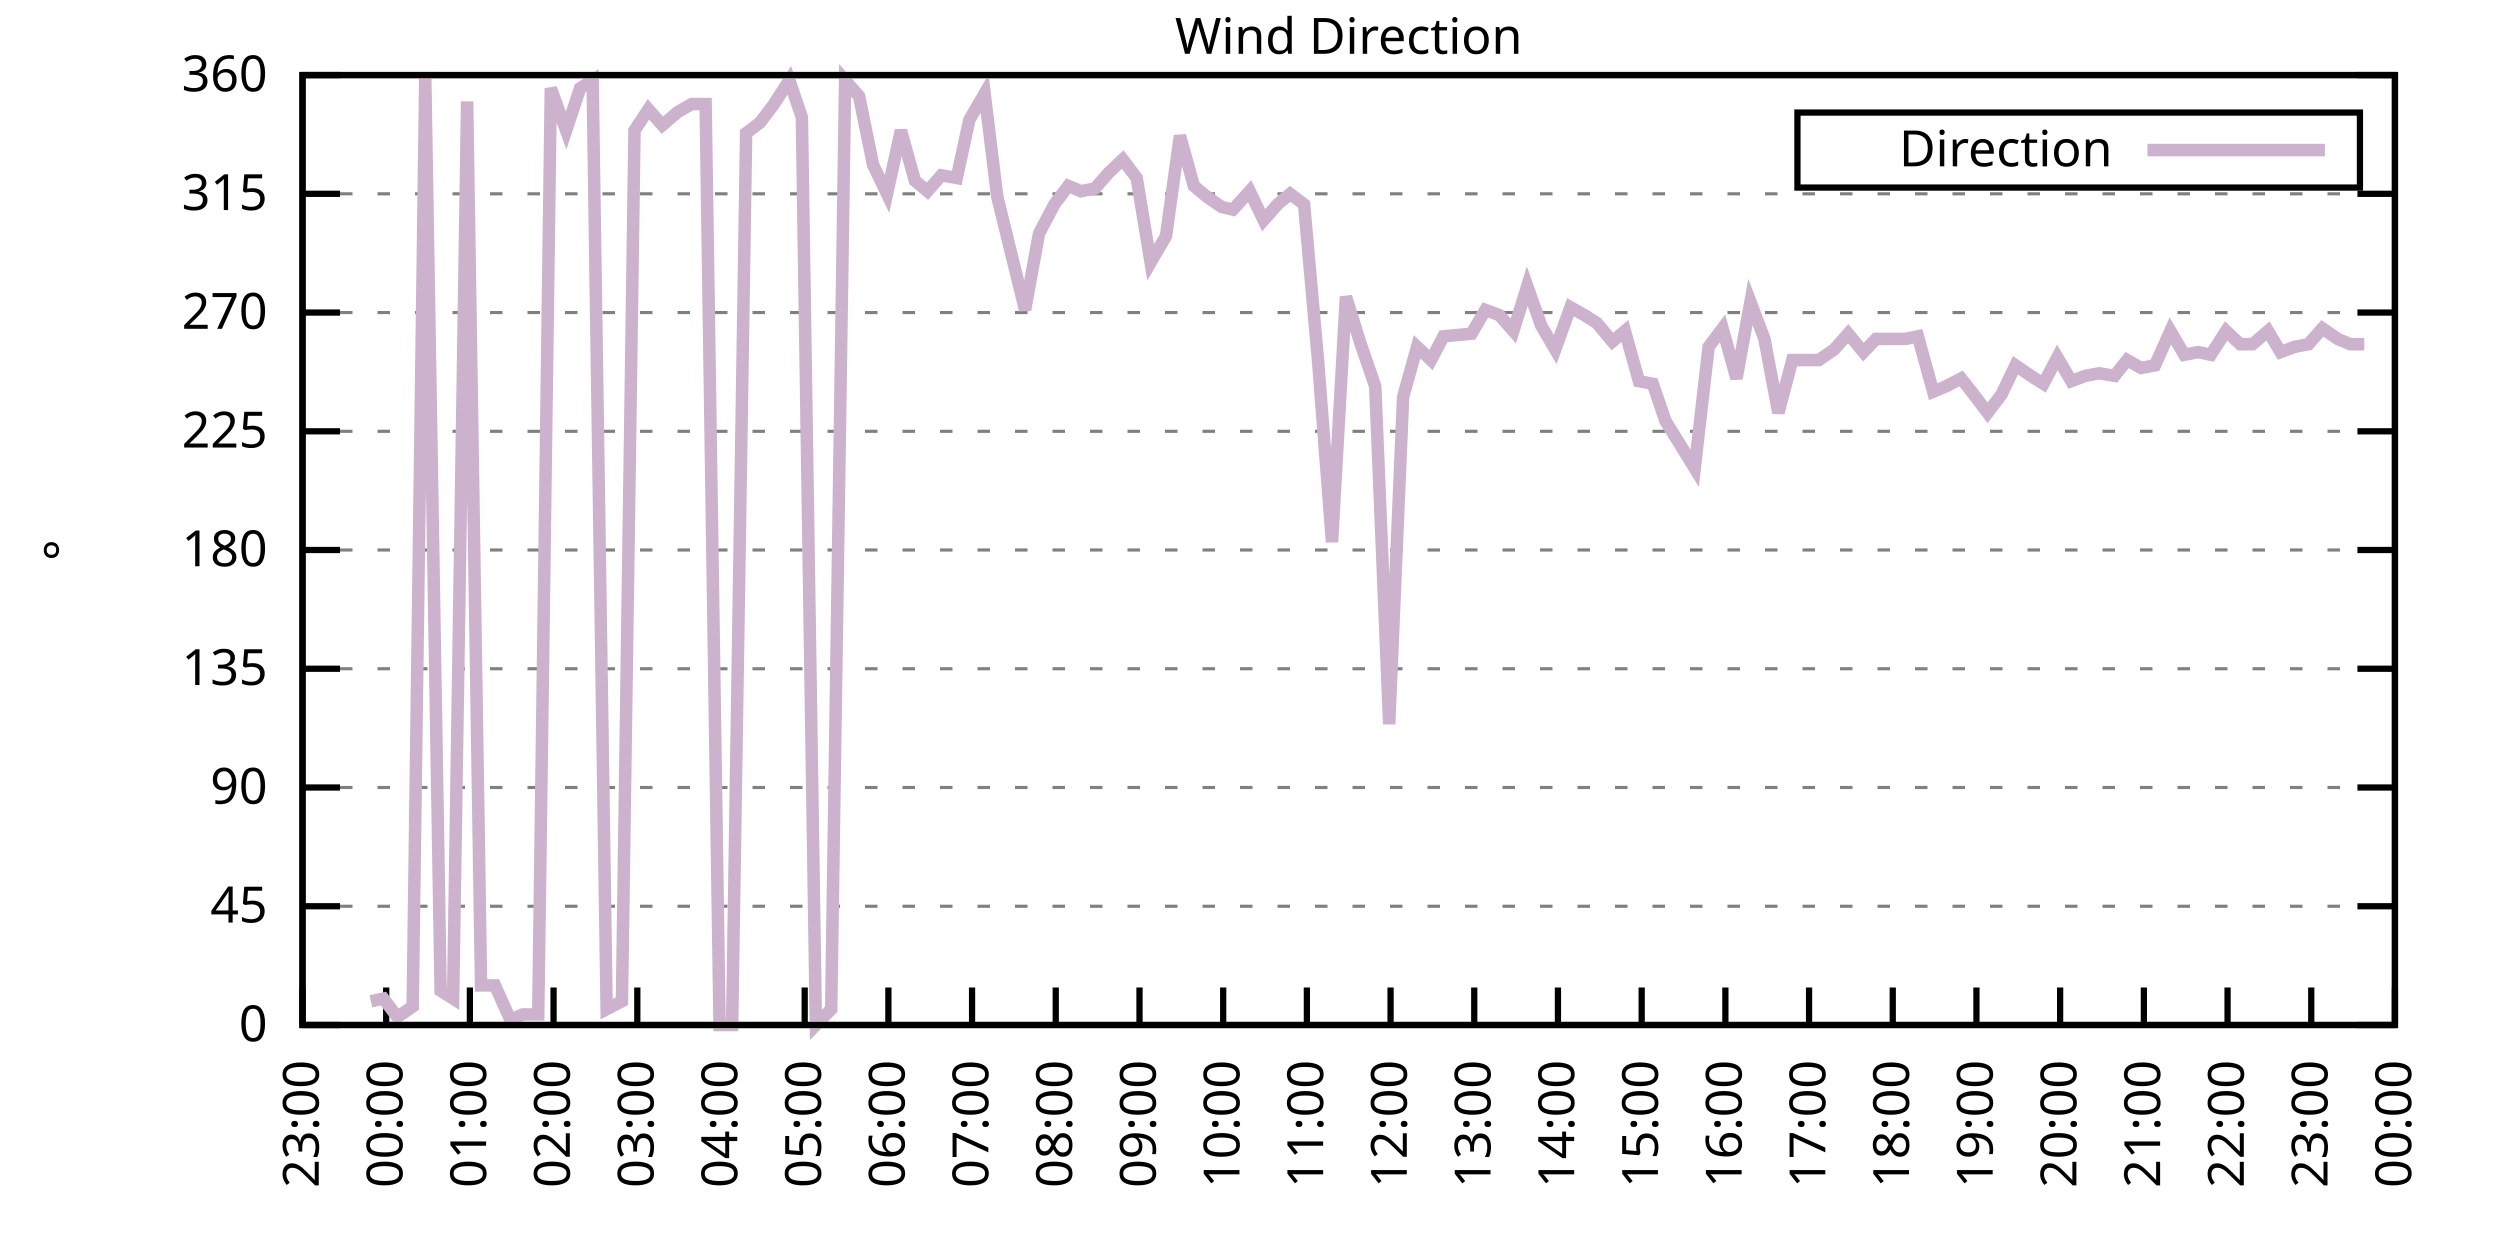
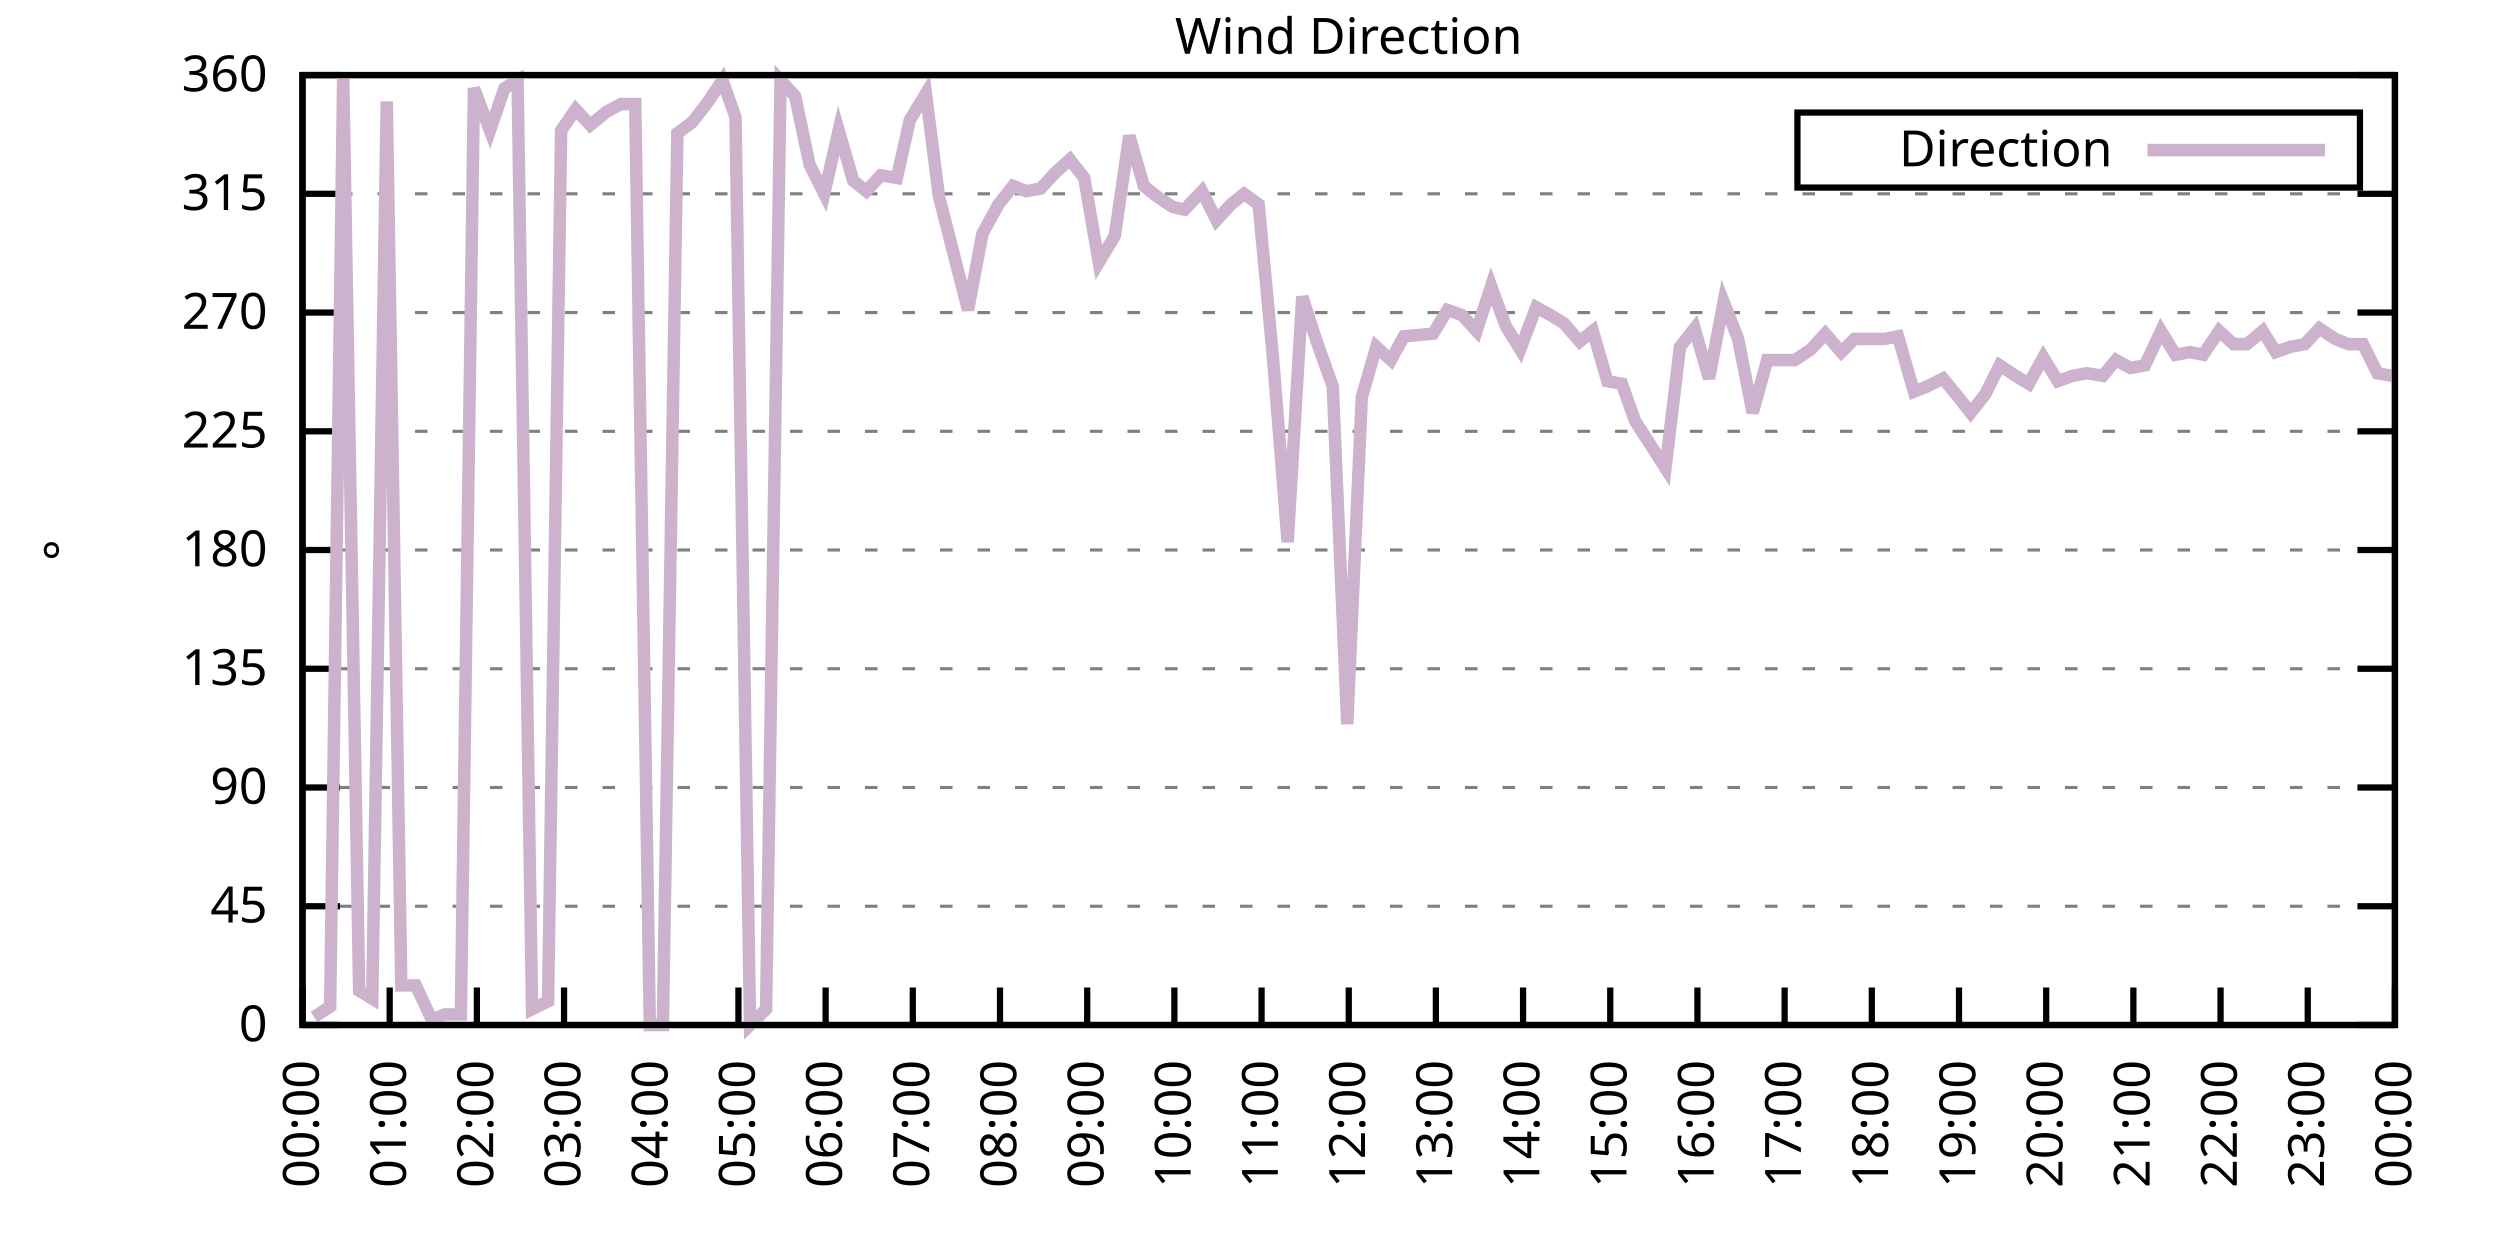
<svg xmlns="http://www.w3.org/2000/svg" xmlns:xlink="http://www.w3.org/1999/xlink" width="400" height="200" viewBox="0 0 400 200">
  <g id="gnuplot_canvas">
    <rect x="0" y="0" width="400" height="200" fill="none" />
    <defs>
      <circle id="gpDot" r="0.5" stroke-width="0.5" stroke="currentColor" />
      <path id="gpPt0" stroke-width="0.333" stroke="currentColor" d="M-1,0 h2 M0,-1 v2" />
      <path id="gpPt1" stroke-width="0.333" stroke="currentColor" d="M-1,-1 L1,1 M1,-1 L-1,1" />
      <path id="gpPt2" stroke-width="0.333" stroke="currentColor" d="M-1,0 L1,0 M0,-1 L0,1 M-1,-1 L1,1 M-1,1 L1,-1" />
      <rect id="gpPt3" stroke-width="0.333" stroke="currentColor" x="-1" y="-1" width="2" height="2" />
      <rect id="gpPt4" stroke-width="0.333" stroke="currentColor" fill="currentColor" x="-1" y="-1" width="2" height="2" />
      <circle id="gpPt5" stroke-width="0.333" stroke="currentColor" cx="0" cy="0" r="1" />
      <use xlink:href="#gpPt5" id="gpPt6" fill="currentColor" stroke="none" />
      <path id="gpPt7" stroke-width="0.333" stroke="currentColor" d="M0,-1.33 L-1.33,0.67 L1.33,0.67 z" />
      <use xlink:href="#gpPt7" id="gpPt8" fill="currentColor" stroke="none" />
      <use xlink:href="#gpPt7" id="gpPt9" stroke="currentColor" transform="rotate(180)" />
      <use xlink:href="#gpPt9" id="gpPt10" fill="currentColor" stroke="none" />
      <use xlink:href="#gpPt3" id="gpPt11" stroke="currentColor" transform="rotate(45)" />
      <use xlink:href="#gpPt11" id="gpPt12" fill="currentColor" stroke="none" />
      <path id="gpPt13" stroke-width="0.333" stroke="currentColor" d="M0,1.330 L1.265,0.411 L0.782,-1.067 L-0.782,-1.076 L-1.265,0.411 z" />
      <use xlink:href="#gpPt13" id="gpPt14" fill="currentColor" stroke="none" />
      <filter id="textbox" filterUnits="objectBoundingBox" x="0" y="0" height="1" width="1">
        <feFlood flood-color="white" flood-opacity="1" result="bgnd" />
        <feComposite in="SourceGraphic" in2="bgnd" operator="atop" />
      </filter>
      <filter id="greybox" filterUnits="objectBoundingBox" x="0" y="0" height="1" width="1">
        <feFlood flood-color="lightgrey" flood-opacity="1" result="grey" />
        <feComposite in="SourceGraphic" in2="grey" operator="atop" />
      </filter>
    </defs>
    <g fill="none" color="white" stroke="currentColor" stroke-width="1.00" stroke-linecap="butt" stroke-linejoin="miter">
</g>
    <g fill="none" color="black" stroke="currentColor" stroke-width="1.00" stroke-linecap="butt" stroke-linejoin="miter">
      <g stroke="none" shape-rendering="crispEdges">
        <polygon fill="rgb(255, 255, 255)" points="48.40,164.00 383.18,164.00 383.18,12.02 48.40,12.02 " />
      </g>
    </g>
    <g fill="none" color="black" stroke="currentColor" stroke-width="1.00" stroke-linecap="butt" stroke-linejoin="miter">
</g>
    <g fill="none" color="black" stroke="black" stroke-width="0.50" stroke-linecap="butt" stroke-linejoin="miter">
</g>
    <g fill="none" color="gray" stroke="currentColor" stroke-width="0.50" stroke-linecap="butt" stroke-linejoin="miter">
      <path stroke="gray" stroke-dasharray="2,4" class="gridline" d="M48.40,164.00 L383.19,164.00  " />
    </g>
    <g fill="none" color="gray" stroke="gray" stroke-width="1.00" stroke-linecap="butt" stroke-linejoin="miter">
</g>
    <g fill="none" color="black" stroke="currentColor" stroke-width="1.00" stroke-linecap="butt" stroke-linejoin="miter">
      <path stroke="black" d="M48.40,164.00 L54.40,164.00 M383.19,164.00 L377.19,164.00  " />
      <g transform="translate(42.80,166.60)" stroke="none" fill="black" font-family="Sans" font-size="8.00" text-anchor="end">
        <text>
          <tspan font-family="Sans"> 0</tspan>
        </text>
      </g>
    </g>
    <g fill="none" color="black" stroke="currentColor" stroke-width="1.00" stroke-linecap="butt" stroke-linejoin="miter">
</g>
    <g fill="none" color="black" stroke="black" stroke-width="0.50" stroke-linecap="butt" stroke-linejoin="miter">
</g>
    <g fill="none" color="gray" stroke="currentColor" stroke-width="0.50" stroke-linecap="butt" stroke-linejoin="miter">
      <path stroke="gray" stroke-dasharray="2,4" class="gridline" d="M48.40,145.00 L383.19,145.00  " />
    </g>
    <g fill="none" color="gray" stroke="gray" stroke-width="1.00" stroke-linecap="butt" stroke-linejoin="miter">
</g>
    <g fill="none" color="black" stroke="currentColor" stroke-width="1.00" stroke-linecap="butt" stroke-linejoin="miter">
      <path stroke="black" d="M48.40,145.00 L54.40,145.00 M383.19,145.00 L377.19,145.00  " />
      <g transform="translate(42.80,147.60)" stroke="none" fill="black" font-family="Sans" font-size="8.00" text-anchor="end">
        <text>
          <tspan font-family="Sans"> 45</tspan>
        </text>
      </g>
    </g>
    <g fill="none" color="black" stroke="currentColor" stroke-width="1.00" stroke-linecap="butt" stroke-linejoin="miter">
</g>
    <g fill="none" color="black" stroke="black" stroke-width="0.50" stroke-linecap="butt" stroke-linejoin="miter">
</g>
    <g fill="none" color="gray" stroke="currentColor" stroke-width="0.50" stroke-linecap="butt" stroke-linejoin="miter">
      <path stroke="gray" stroke-dasharray="2,4" class="gridline" d="M48.40,126.00 L383.19,126.00  " />
    </g>
    <g fill="none" color="gray" stroke="gray" stroke-width="1.00" stroke-linecap="butt" stroke-linejoin="miter">
</g>
    <g fill="none" color="black" stroke="currentColor" stroke-width="1.00" stroke-linecap="butt" stroke-linejoin="miter">
      <path stroke="black" d="M48.40,126.00 L54.40,126.00 M383.19,126.00 L377.19,126.00  " />
      <g transform="translate(42.80,128.60)" stroke="none" fill="black" font-family="Sans" font-size="8.00" text-anchor="end">
        <text>
          <tspan font-family="Sans"> 90</tspan>
        </text>
      </g>
    </g>
    <g fill="none" color="black" stroke="currentColor" stroke-width="1.00" stroke-linecap="butt" stroke-linejoin="miter">
</g>
    <g fill="none" color="black" stroke="black" stroke-width="0.50" stroke-linecap="butt" stroke-linejoin="miter">
</g>
    <g fill="none" color="gray" stroke="currentColor" stroke-width="0.50" stroke-linecap="butt" stroke-linejoin="miter">
      <path stroke="gray" stroke-dasharray="2,4" class="gridline" d="M48.40,107.00 L383.19,107.00  " />
    </g>
    <g fill="none" color="gray" stroke="gray" stroke-width="1.00" stroke-linecap="butt" stroke-linejoin="miter">
</g>
    <g fill="none" color="black" stroke="currentColor" stroke-width="1.00" stroke-linecap="butt" stroke-linejoin="miter">
      <path stroke="black" d="M48.40,107.00 L54.40,107.00 M383.19,107.00 L377.19,107.00  " />
      <g transform="translate(42.80,109.60)" stroke="none" fill="black" font-family="Sans" font-size="8.00" text-anchor="end">
        <text>
          <tspan font-family="Sans"> 135</tspan>
        </text>
      </g>
    </g>
    <g fill="none" color="black" stroke="currentColor" stroke-width="1.00" stroke-linecap="butt" stroke-linejoin="miter">
</g>
    <g fill="none" color="black" stroke="black" stroke-width="0.50" stroke-linecap="butt" stroke-linejoin="miter">
</g>
    <g fill="none" color="gray" stroke="currentColor" stroke-width="0.50" stroke-linecap="butt" stroke-linejoin="miter">
      <path stroke="gray" stroke-dasharray="2,4" class="gridline" d="M48.40,88.00 L383.19,88.00  " />
    </g>
    <g fill="none" color="gray" stroke="gray" stroke-width="1.00" stroke-linecap="butt" stroke-linejoin="miter">
</g>
    <g fill="none" color="black" stroke="currentColor" stroke-width="1.00" stroke-linecap="butt" stroke-linejoin="miter">
      <path stroke="black" d="M48.40,88.00 L54.40,88.00 M383.19,88.00 L377.19,88.00  " />
      <g transform="translate(42.80,90.60)" stroke="none" fill="black" font-family="Sans" font-size="8.00" text-anchor="end">
        <text>
          <tspan font-family="Sans"> 180</tspan>
        </text>
      </g>
    </g>
    <g fill="none" color="black" stroke="currentColor" stroke-width="1.00" stroke-linecap="butt" stroke-linejoin="miter">
</g>
    <g fill="none" color="black" stroke="black" stroke-width="0.50" stroke-linecap="butt" stroke-linejoin="miter">
</g>
    <g fill="none" color="gray" stroke="currentColor" stroke-width="0.50" stroke-linecap="butt" stroke-linejoin="miter">
      <path stroke="gray" stroke-dasharray="2,4" class="gridline" d="M48.40,69.01 L383.19,69.01  " />
    </g>
    <g fill="none" color="gray" stroke="gray" stroke-width="1.00" stroke-linecap="butt" stroke-linejoin="miter">
</g>
    <g fill="none" color="black" stroke="currentColor" stroke-width="1.00" stroke-linecap="butt" stroke-linejoin="miter">
      <path stroke="black" d="M48.40,69.01 L54.40,69.01 M383.19,69.01 L377.19,69.01  " />
      <g transform="translate(42.80,71.61)" stroke="none" fill="black" font-family="Sans" font-size="8.00" text-anchor="end">
        <text>
          <tspan font-family="Sans"> 225</tspan>
        </text>
      </g>
    </g>
    <g fill="none" color="black" stroke="currentColor" stroke-width="1.00" stroke-linecap="butt" stroke-linejoin="miter">
</g>
    <g fill="none" color="black" stroke="black" stroke-width="0.50" stroke-linecap="butt" stroke-linejoin="miter">
</g>
    <g fill="none" color="gray" stroke="currentColor" stroke-width="0.50" stroke-linecap="butt" stroke-linejoin="miter">
      <path stroke="gray" stroke-dasharray="2,4" class="gridline" d="M48.40,50.01 L383.19,50.01  " />
    </g>
    <g fill="none" color="gray" stroke="gray" stroke-width="1.00" stroke-linecap="butt" stroke-linejoin="miter">
</g>
    <g fill="none" color="black" stroke="currentColor" stroke-width="1.00" stroke-linecap="butt" stroke-linejoin="miter">
      <path stroke="black" d="M48.40,50.01 L54.40,50.01 M383.19,50.01 L377.19,50.01  " />
      <g transform="translate(42.80,52.61)" stroke="none" fill="black" font-family="Sans" font-size="8.00" text-anchor="end">
        <text>
          <tspan font-family="Sans"> 270</tspan>
        </text>
      </g>
    </g>
    <g fill="none" color="black" stroke="currentColor" stroke-width="1.00" stroke-linecap="butt" stroke-linejoin="miter">
</g>
    <g fill="none" color="black" stroke="black" stroke-width="0.50" stroke-linecap="butt" stroke-linejoin="miter">
</g>
    <g fill="none" color="gray" stroke="currentColor" stroke-width="0.50" stroke-linecap="butt" stroke-linejoin="miter">
      <path stroke="gray" stroke-dasharray="2,4" class="gridline" d="M48.40,31.01 L383.19,31.01  " />
    </g>
    <g fill="none" color="gray" stroke="gray" stroke-width="1.00" stroke-linecap="butt" stroke-linejoin="miter">
</g>
    <g fill="none" color="black" stroke="currentColor" stroke-width="1.00" stroke-linecap="butt" stroke-linejoin="miter">
      <path stroke="black" d="M48.40,31.01 L54.40,31.01 M383.19,31.01 L377.19,31.01  " />
      <g transform="translate(42.80,33.61)" stroke="none" fill="black" font-family="Sans" font-size="8.00" text-anchor="end">
        <text>
          <tspan font-family="Sans"> 315</tspan>
        </text>
      </g>
    </g>
    <g fill="none" color="black" stroke="currentColor" stroke-width="1.00" stroke-linecap="butt" stroke-linejoin="miter">
</g>
    <g fill="none" color="black" stroke="black" stroke-width="0.50" stroke-linecap="butt" stroke-linejoin="miter">
</g>
    <g fill="none" color="gray" stroke="currentColor" stroke-width="0.50" stroke-linecap="butt" stroke-linejoin="miter">
      <path stroke="gray" stroke-dasharray="2,4" class="gridline" d="M48.40,12.01 L383.19,12.01  " />
    </g>
    <g fill="none" color="gray" stroke="gray" stroke-width="1.00" stroke-linecap="butt" stroke-linejoin="miter">
</g>
    <g fill="none" color="black" stroke="currentColor" stroke-width="1.00" stroke-linecap="butt" stroke-linejoin="miter">
      <path stroke="black" d="M48.40,12.01 L54.40,12.01 M383.19,12.01 L377.19,12.01  " />
      <g transform="translate(42.80,14.61)" stroke="none" fill="black" font-family="Sans" font-size="8.00" text-anchor="end">
        <text>
          <tspan font-family="Sans"> 360</tspan>
        </text>
      </g>
    </g>
    <g fill="none" color="black" stroke="currentColor" stroke-width="1.00" stroke-linecap="butt" stroke-linejoin="miter">
      <path stroke="black" d="M48.40,164.00 L48.40,158.00  " />
      <g transform="translate(51.00,169.60) rotate(270.00)" stroke="none" fill="black" font-family="Sans" font-size="8.00" text-anchor="end">
        <text>
-           <tspan font-family="Sans">23:00</tspan>
-         </text>
-       </g>
-     </g>
-     <g fill="none" color="black" stroke="currentColor" stroke-width="1.00" stroke-linecap="butt" stroke-linejoin="miter">
-       <path stroke="black" d="M61.79,164.00 L61.79,158.00  " />
-       <g transform="translate(64.39,169.60) rotate(270.00)" stroke="none" fill="black" font-family="Sans" font-size="8.00" text-anchor="end">
-         <text>
          <tspan font-family="Sans">00:00</tspan>
        </text>
      </g>
    </g>
    <g fill="none" color="black" stroke="currentColor" stroke-width="1.00" stroke-linecap="butt" stroke-linejoin="miter">
-       <path stroke="black" d="M75.18,164.00 L75.18,158.00  " />
-       <g transform="translate(77.78,169.60) rotate(270.00)" stroke="none" fill="black" font-family="Sans" font-size="8.00" text-anchor="end">
+       <path stroke="black" d="M62.35,164.00 L62.35,158.00  " />
+       <g transform="translate(64.95,169.60) rotate(270.00)" stroke="none" fill="black" font-family="Sans" font-size="8.00" text-anchor="end">
        <text>
          <tspan font-family="Sans">01:00</tspan>
        </text>
      </g>
    </g>
    <g fill="none" color="black" stroke="currentColor" stroke-width="1.00" stroke-linecap="butt" stroke-linejoin="miter">
-       <path stroke="black" d="M88.57,164.00 L88.57,158.00  " />
-       <g transform="translate(91.17,169.60) rotate(270.00)" stroke="none" fill="black" font-family="Sans" font-size="8.00" text-anchor="end">
+       <path stroke="black" d="M76.30,164.00 L76.30,158.00  " />
+       <g transform="translate(78.90,169.60) rotate(270.00)" stroke="none" fill="black" font-family="Sans" font-size="8.00" text-anchor="end">
        <text>
          <tspan font-family="Sans">02:00</tspan>
        </text>
      </g>
    </g>
    <g fill="none" color="black" stroke="currentColor" stroke-width="1.00" stroke-linecap="butt" stroke-linejoin="miter">
-       <path stroke="black" d="M101.97,164.00 L101.97,158.00  " />
-       <g transform="translate(104.57,169.60) rotate(270.00)" stroke="none" fill="black" font-family="Sans" font-size="8.00" text-anchor="end">
+       <path stroke="black" d="M90.25,164.00 L90.25,158.00  " />
+       <g transform="translate(92.85,169.60) rotate(270.00)" stroke="none" fill="black" font-family="Sans" font-size="8.00" text-anchor="end">
        <text>
          <tspan font-family="Sans">03:00</tspan>
        </text>
      </g>
    </g>
    <g fill="none" color="black" stroke="currentColor" stroke-width="1.00" stroke-linecap="butt" stroke-linejoin="miter">
-       <path stroke="black" d="M115.36,164.00 L115.36,158.00  " />
-       <g transform="translate(117.96,169.60) rotate(270.00)" stroke="none" fill="black" font-family="Sans" font-size="8.00" text-anchor="end">
+       <path stroke="black" d="M104.20,164.00 L104.20,158.00  " />
+       <g transform="translate(106.80,169.60) rotate(270.00)" stroke="none" fill="black" font-family="Sans" font-size="8.00" text-anchor="end">
        <text>
          <tspan font-family="Sans">04:00</tspan>
        </text>
      </g>
    </g>
    <g fill="none" color="black" stroke="currentColor" stroke-width="1.00" stroke-linecap="butt" stroke-linejoin="miter">
-       <path stroke="black" d="M128.75,164.00 L128.75,158.00  " />
-       <g transform="translate(131.35,169.60) rotate(270.00)" stroke="none" fill="black" font-family="Sans" font-size="8.00" text-anchor="end">
+       <path stroke="black" d="M118.15,164.00 L118.15,158.00  " />
+       <g transform="translate(120.75,169.60) rotate(270.00)" stroke="none" fill="black" font-family="Sans" font-size="8.00" text-anchor="end">
        <text>
          <tspan font-family="Sans">05:00</tspan>
        </text>
      </g>
    </g>
    <g fill="none" color="black" stroke="currentColor" stroke-width="1.00" stroke-linecap="butt" stroke-linejoin="miter">
-       <path stroke="black" d="M142.14,164.00 L142.14,158.00  " />
-       <g transform="translate(144.74,169.60) rotate(270.00)" stroke="none" fill="black" font-family="Sans" font-size="8.00" text-anchor="end">
+       <path stroke="black" d="M132.10,164.00 L132.10,158.00  " />
+       <g transform="translate(134.70,169.60) rotate(270.00)" stroke="none" fill="black" font-family="Sans" font-size="8.00" text-anchor="end">
        <text>
          <tspan font-family="Sans">06:00</tspan>
        </text>
      </g>
    </g>
    <g fill="none" color="black" stroke="currentColor" stroke-width="1.00" stroke-linecap="butt" stroke-linejoin="miter">
-       <path stroke="black" d="M155.53,164.00 L155.53,158.00  " />
-       <g transform="translate(158.13,169.60) rotate(270.00)" stroke="none" fill="black" font-family="Sans" font-size="8.00" text-anchor="end">
+       <path stroke="black" d="M146.05,164.00 L146.05,158.00  " />
+       <g transform="translate(148.65,169.60) rotate(270.00)" stroke="none" fill="black" font-family="Sans" font-size="8.00" text-anchor="end">
        <text>
          <tspan font-family="Sans">07:00</tspan>
        </text>
      </g>
    </g>
    <g fill="none" color="black" stroke="currentColor" stroke-width="1.00" stroke-linecap="butt" stroke-linejoin="miter">
-       <path stroke="black" d="M168.92,164.00 L168.92,158.00  " />
-       <g transform="translate(171.52,169.60) rotate(270.00)" stroke="none" fill="black" font-family="Sans" font-size="8.00" text-anchor="end">
+       <path stroke="black" d="M160.00,164.00 L160.00,158.00  " />
+       <g transform="translate(162.60,169.60) rotate(270.00)" stroke="none" fill="black" font-family="Sans" font-size="8.00" text-anchor="end">
        <text>
          <tspan font-family="Sans">08:00</tspan>
        </text>
      </g>
    </g>
    <g fill="none" color="black" stroke="currentColor" stroke-width="1.00" stroke-linecap="butt" stroke-linejoin="miter">
-       <path stroke="black" d="M182.32,164.00 L182.32,158.00  " />
-       <g transform="translate(184.92,169.60) rotate(270.00)" stroke="none" fill="black" font-family="Sans" font-size="8.00" text-anchor="end">
+       <path stroke="black" d="M173.95,164.00 L173.95,158.00  " />
+       <g transform="translate(176.55,169.60) rotate(270.00)" stroke="none" fill="black" font-family="Sans" font-size="8.00" text-anchor="end">
        <text>
          <tspan font-family="Sans">09:00</tspan>
        </text>
      </g>
    </g>
    <g fill="none" color="black" stroke="currentColor" stroke-width="1.00" stroke-linecap="butt" stroke-linejoin="miter">
-       <path stroke="black" d="M195.71,164.00 L195.71,158.00  " />
-       <g transform="translate(198.31,169.60) rotate(270.00)" stroke="none" fill="black" font-family="Sans" font-size="8.00" text-anchor="end">
+       <path stroke="black" d="M187.90,164.00 L187.90,158.00  " />
+       <g transform="translate(190.50,169.60) rotate(270.00)" stroke="none" fill="black" font-family="Sans" font-size="8.00" text-anchor="end">
        <text>
          <tspan font-family="Sans">10:00</tspan>
        </text>
      </g>
    </g>
    <g fill="none" color="black" stroke="currentColor" stroke-width="1.00" stroke-linecap="butt" stroke-linejoin="miter">
-       <path stroke="black" d="M209.10,164.00 L209.10,158.00  " />
-       <g transform="translate(211.70,169.60) rotate(270.00)" stroke="none" fill="black" font-family="Sans" font-size="8.00" text-anchor="end">
+       <path stroke="black" d="M201.85,164.00 L201.85,158.00  " />
+       <g transform="translate(204.45,169.60) rotate(270.00)" stroke="none" fill="black" font-family="Sans" font-size="8.00" text-anchor="end">
        <text>
          <tspan font-family="Sans">11:00</tspan>
        </text>
      </g>
    </g>
    <g fill="none" color="black" stroke="currentColor" stroke-width="1.00" stroke-linecap="butt" stroke-linejoin="miter">
-       <path stroke="black" d="M222.49,164.00 L222.49,158.00  " />
-       <g transform="translate(225.09,169.60) rotate(270.00)" stroke="none" fill="black" font-family="Sans" font-size="8.00" text-anchor="end">
+       <path stroke="black" d="M215.80,164.00 L215.80,158.00  " />
+       <g transform="translate(218.40,169.60) rotate(270.00)" stroke="none" fill="black" font-family="Sans" font-size="8.00" text-anchor="end">
        <text>
          <tspan font-family="Sans">12:00</tspan>
        </text>
      </g>
    </g>
    <g fill="none" color="black" stroke="currentColor" stroke-width="1.00" stroke-linecap="butt" stroke-linejoin="miter">
-       <path stroke="black" d="M235.88,164.00 L235.88,158.00  " />
-       <g transform="translate(238.48,169.60) rotate(270.00)" stroke="none" fill="black" font-family="Sans" font-size="8.00" text-anchor="end">
+       <path stroke="black" d="M229.74,164.00 L229.74,158.00  " />
+       <g transform="translate(232.34,169.60) rotate(270.00)" stroke="none" fill="black" font-family="Sans" font-size="8.00" text-anchor="end">
        <text>
          <tspan font-family="Sans">13:00</tspan>
        </text>
      </g>
    </g>
    <g fill="none" color="black" stroke="currentColor" stroke-width="1.00" stroke-linecap="butt" stroke-linejoin="miter">
-       <path stroke="black" d="M249.27,164.00 L249.27,158.00  " />
-       <g transform="translate(251.87,169.60) rotate(270.00)" stroke="none" fill="black" font-family="Sans" font-size="8.00" text-anchor="end">
+       <path stroke="black" d="M243.69,164.00 L243.69,158.00  " />
+       <g transform="translate(246.29,169.60) rotate(270.00)" stroke="none" fill="black" font-family="Sans" font-size="8.00" text-anchor="end">
        <text>
          <tspan font-family="Sans">14:00</tspan>
        </text>
      </g>
    </g>
    <g fill="none" color="black" stroke="currentColor" stroke-width="1.00" stroke-linecap="butt" stroke-linejoin="miter">
-       <path stroke="black" d="M262.67,164.00 L262.67,158.00  " />
-       <g transform="translate(265.27,169.60) rotate(270.00)" stroke="none" fill="black" font-family="Sans" font-size="8.00" text-anchor="end">
+       <path stroke="black" d="M257.64,164.00 L257.64,158.00  " />
+       <g transform="translate(260.24,169.60) rotate(270.00)" stroke="none" fill="black" font-family="Sans" font-size="8.00" text-anchor="end">
        <text>
          <tspan font-family="Sans">15:00</tspan>
        </text>
      </g>
    </g>
    <g fill="none" color="black" stroke="currentColor" stroke-width="1.00" stroke-linecap="butt" stroke-linejoin="miter">
-       <path stroke="black" d="M276.06,164.00 L276.06,158.00  " />
-       <g transform="translate(278.66,169.60) rotate(270.00)" stroke="none" fill="black" font-family="Sans" font-size="8.00" text-anchor="end">
+       <path stroke="black" d="M271.59,164.00 L271.59,158.00  " />
+       <g transform="translate(274.19,169.60) rotate(270.00)" stroke="none" fill="black" font-family="Sans" font-size="8.00" text-anchor="end">
        <text>
          <tspan font-family="Sans">16:00</tspan>
        </text>
      </g>
    </g>
    <g fill="none" color="black" stroke="currentColor" stroke-width="1.00" stroke-linecap="butt" stroke-linejoin="miter">
-       <path stroke="black" d="M289.45,164.00 L289.45,158.00  " />
-       <g transform="translate(292.05,169.60) rotate(270.00)" stroke="none" fill="black" font-family="Sans" font-size="8.00" text-anchor="end">
+       <path stroke="black" d="M285.54,164.00 L285.54,158.00  " />
+       <g transform="translate(288.14,169.60) rotate(270.00)" stroke="none" fill="black" font-family="Sans" font-size="8.00" text-anchor="end">
        <text>
          <tspan font-family="Sans">17:00</tspan>
        </text>
      </g>
    </g>
    <g fill="none" color="black" stroke="currentColor" stroke-width="1.00" stroke-linecap="butt" stroke-linejoin="miter">
-       <path stroke="black" d="M302.84,164.00 L302.84,158.00  " />
-       <g transform="translate(305.44,169.60) rotate(270.00)" stroke="none" fill="black" font-family="Sans" font-size="8.00" text-anchor="end">
+       <path stroke="black" d="M299.49,164.00 L299.49,158.00  " />
+       <g transform="translate(302.09,169.60) rotate(270.00)" stroke="none" fill="black" font-family="Sans" font-size="8.00" text-anchor="end">
        <text>
          <tspan font-family="Sans">18:00</tspan>
        </text>
      </g>
    </g>
    <g fill="none" color="black" stroke="currentColor" stroke-width="1.00" stroke-linecap="butt" stroke-linejoin="miter">
-       <path stroke="black" d="M316.23,164.00 L316.23,158.00  " />
-       <g transform="translate(318.83,169.60) rotate(270.00)" stroke="none" fill="black" font-family="Sans" font-size="8.00" text-anchor="end">
+       <path stroke="black" d="M313.44,164.00 L313.44,158.00  " />
+       <g transform="translate(316.04,169.60) rotate(270.00)" stroke="none" fill="black" font-family="Sans" font-size="8.00" text-anchor="end">
        <text>
          <tspan font-family="Sans">19:00</tspan>
        </text>
      </g>
    </g>
    <g fill="none" color="black" stroke="currentColor" stroke-width="1.00" stroke-linecap="butt" stroke-linejoin="miter">
-       <path stroke="black" d="M329.62,164.00 L329.62,158.00  " />
-       <g transform="translate(332.22,169.60) rotate(270.00)" stroke="none" fill="black" font-family="Sans" font-size="8.00" text-anchor="end">
+       <path stroke="black" d="M327.39,164.00 L327.39,158.00  " />
+       <g transform="translate(329.99,169.60) rotate(270.00)" stroke="none" fill="black" font-family="Sans" font-size="8.00" text-anchor="end">
        <text>
          <tspan font-family="Sans">20:00</tspan>
        </text>
      </g>
    </g>
    <g fill="none" color="black" stroke="currentColor" stroke-width="1.00" stroke-linecap="butt" stroke-linejoin="miter">
-       <path stroke="black" d="M343.02,164.00 L343.02,158.00  " />
-       <g transform="translate(345.62,169.60) rotate(270.00)" stroke="none" fill="black" font-family="Sans" font-size="8.00" text-anchor="end">
+       <path stroke="black" d="M341.34,164.00 L341.34,158.00  " />
+       <g transform="translate(343.94,169.60) rotate(270.00)" stroke="none" fill="black" font-family="Sans" font-size="8.00" text-anchor="end">
        <text>
          <tspan font-family="Sans">21:00</tspan>
        </text>
      </g>
    </g>
    <g fill="none" color="black" stroke="currentColor" stroke-width="1.00" stroke-linecap="butt" stroke-linejoin="miter">
-       <path stroke="black" d="M356.41,164.00 L356.41,158.00  " />
-       <g transform="translate(359.01,169.60) rotate(270.00)" stroke="none" fill="black" font-family="Sans" font-size="8.00" text-anchor="end">
+       <path stroke="black" d="M355.29,164.00 L355.29,158.00  " />
+       <g transform="translate(357.89,169.60) rotate(270.00)" stroke="none" fill="black" font-family="Sans" font-size="8.00" text-anchor="end">
        <text>
          <tspan font-family="Sans">22:00</tspan>
        </text>
      </g>
    </g>
    <g fill="none" color="black" stroke="currentColor" stroke-width="1.00" stroke-linecap="butt" stroke-linejoin="miter">
-       <path stroke="black" d="M369.80,164.00 L369.80,158.00  " />
-       <g transform="translate(372.40,169.60) rotate(270.00)" stroke="none" fill="black" font-family="Sans" font-size="8.00" text-anchor="end">
+       <path stroke="black" d="M369.24,164.00 L369.24,158.00  " />
+       <g transform="translate(371.84,169.60) rotate(270.00)" stroke="none" fill="black" font-family="Sans" font-size="8.00" text-anchor="end">
        <text>
          <tspan font-family="Sans">23:00</tspan>
        </text>
      </g>
    </g>
    <g fill="none" color="black" stroke="currentColor" stroke-width="1.00" stroke-linecap="butt" stroke-linejoin="miter">
      <path stroke="black" d="M383.19,164.00 L383.19,158.00  " />
      <g transform="translate(385.79,169.60) rotate(270.00)" stroke="none" fill="black" font-family="Sans" font-size="8.00" text-anchor="end">
        <text>
          <tspan font-family="Sans">00:00</tspan>
        </text>
      </g>
    </g>
    <g fill="none" color="black" stroke="currentColor" stroke-width="1.00" stroke-linecap="butt" stroke-linejoin="miter">
</g>
    <g fill="none" color="black" stroke="currentColor" stroke-width="1.00" stroke-linecap="butt" stroke-linejoin="miter">
      <path stroke="black" d="M48.40,12.01 L48.40,164.00 L383.19,164.00 L383.19,12.01 L48.40,12.01 Z  " />
    </g>
    <g fill="none" color="black" stroke="currentColor" stroke-width="1.00" stroke-linecap="butt" stroke-linejoin="miter">
</g>
    <g fill="none" color="black" stroke="currentColor" stroke-width="1.00" stroke-linecap="butt" stroke-linejoin="miter">
      <path stroke="black" d="M287.59,30.01 L287.59,18.01 L377.59,18.01 L377.59,30.01 L287.59,30.01 Z  " />
    </g>
    <g id="Wind_direction_plot_1">
      <g fill="none" color="white" stroke="black" stroke-width="2.00" stroke-linecap="butt" stroke-linejoin="miter">
</g>
      <g fill="none" color="black" stroke="currentColor" stroke-width="2.00" stroke-linecap="butt" stroke-linejoin="miter">
        <g transform="translate(337.99,26.61)" stroke="none" fill="black" font-family="Sans" font-size="8.00" text-anchor="end">
          <text>
            <tspan font-family="Sans">Direction</tspan>
          </text>
        </g>
      </g>
      <g fill="none" color="black" stroke="currentColor" stroke-width="2.00" stroke-linecap="butt" stroke-linejoin="miter">
-         <path stroke="rgb(204, 178, 204)" d="M343.59,24.01 L371.99,24.01 M59.34,160.20 L61.35,159.78 L63.58,162.73 L66.03,161.04 L68.04,12.43 L70.50,158.51   L72.50,159.78 L74.74,16.23 L76.97,157.67 L79.20,157.67 L81.66,163.16 L83.66,162.31 L86.12,162.31 L88.13,14.12   L90.58,20.88 L92.82,14.12 L94.82,12.85 L97.06,161.47 L99.51,160.20 L101.52,20.88 L103.75,17.50 L105.98,20.03   L108.44,17.92 L110.67,16.65 L112.90,16.65 L115.13,164.00 L117.14,164.00 L119.38,21.30 L121.61,19.61 L123.84,16.65   L126.29,12.85 L128.30,18.77 L130.54,164.00 L132.99,161.47 L135.22,12.85 L137.45,15.39 L139.69,26.36 L141.92,31.01   L144.15,20.88 L146.38,28.90 L148.39,30.59 L150.62,28.05 L153.08,28.48 L155.09,19.19 L157.54,14.97 L159.55,31.43   L164.01,49.59 L166.25,37.34 L168.70,32.70 L170.93,29.74 L172.94,30.59 L175.17,30.16 L177.41,27.63 L179.64,25.52   L181.87,28.48 L184.10,41.99 L186.56,37.76 L188.79,21.72 L191.02,29.74 L193.03,31.43 L195.48,33.12 L197.27,33.54   L199.95,30.59 L202.18,35.23 L204.41,32.70 L206.42,31.01 L208.65,32.70 L210.88,57.61 L213.12,86.74 L215.35,47.47   L217.58,54.65 L220.04,61.83 L222.27,115.87 L224.50,63.52 L226.73,55.50 L228.96,57.61 L230.97,53.81 L235.44,53.39   L237.67,49.59 L239.90,50.43 L242.13,52.96 L244.36,45.79 L246.60,52.12 L248.83,55.92 L251.28,49.16 L253.51,50.43   L255.52,51.70 L257.98,54.65 L259.99,52.96 L262.22,60.98 L264.45,61.41 L266.46,67.32 L271.15,74.92 L273.38,55.50   L275.61,52.54 L277.84,60.56 L280.07,48.32 L282.31,54.23 L284.54,66.05 L286.77,57.61 L289.00,57.61 L291.01,57.61   L293.47,55.92 L295.70,53.39 L298.15,56.34 L300.16,54.23 L302.62,54.23 L304.85,54.23 L306.86,53.81 L309.31,62.67   L311.32,61.83 L313.78,60.56 L315.79,63.10 L318.02,66.05 L320.25,63.10 L322.48,58.45 L324.94,60.14 L326.95,61.41   L329.18,57.18 L331.41,60.98 L333.64,60.14 L335.87,59.72 L338.33,60.14 L340.34,57.61 L342.57,58.87 L344.80,58.45   L347.26,52.96 L349.49,56.76 L351.72,56.34 L353.73,56.76 L356.18,52.96 L358.42,55.07 L360.42,55.07 L362.88,52.96   L364.89,56.34 L367.12,55.50 L369.35,55.07 L371.58,52.54 L374.04,54.23 L376.05,55.07 L378.28,55.07  " />
+         <path stroke="rgb(204, 178, 204)" d="M343.59,24.01 L371.99,24.01 M50.26,162.73 L52.82,161.04 L54.91,12.43 L57.47,158.51 L59.56,159.78 L61.88,16.23   L64.21,157.67 L66.53,157.67 L69.09,163.16 L71.18,162.31 L73.74,162.31 L75.83,14.12 L78.39,20.88 L80.72,14.12   L82.81,12.85 L85.13,161.47 L87.69,160.20 L89.78,20.88 L92.11,17.50 L94.43,20.03 L96.99,17.92 L99.32,16.65   L101.64,16.65 L103.97,164.00 L106.06,164.00 L108.38,21.30 L110.71,19.61 L113.03,16.65 L115.59,12.85 L117.68,18.77   L120.01,164.00 L122.57,161.47 L124.89,12.85 L127.22,15.39 L129.54,26.36 L131.87,31.01 L134.19,20.88 L136.51,28.90   L138.61,30.59 L140.93,28.05 L143.49,28.48 L145.58,19.19 L148.14,14.97 L150.23,31.43 L154.88,49.59 L157.21,37.34   L159.76,32.70 L162.09,29.74 L164.18,30.59 L166.51,30.16 L168.83,27.63 L171.16,25.52 L173.48,28.48 L175.81,41.99   L178.36,37.76 L180.69,21.72 L183.01,29.74 L185.11,31.43 L187.66,33.12 L189.52,33.54 L192.31,30.59 L194.64,35.23   L196.96,32.70 L199.06,31.01 L201.38,32.70 L203.71,57.61 L206.03,86.74 L208.36,47.47 L210.68,54.65 L213.24,61.83   L215.56,115.87 L217.89,63.52 L220.21,55.50 L222.54,57.61 L224.63,53.81 L229.28,53.39 L231.60,49.59 L233.93,50.43   L236.25,52.96 L238.58,45.79 L240.90,52.12 L243.23,55.92 L245.79,49.16 L248.11,50.43 L250.20,51.70 L252.76,54.65   L254.85,52.96 L257.18,60.98 L259.50,61.41 L261.60,67.32 L266.48,74.92 L268.80,55.50 L271.13,52.54 L273.45,60.56   L275.78,48.32 L278.10,54.23 L280.43,66.05 L282.75,57.61 L285.08,57.61 L287.17,57.61 L289.73,55.92 L292.05,53.39   L294.61,56.34 L296.70,54.23 L299.26,54.23 L301.58,54.23 L303.68,53.81 L306.23,62.67 L308.33,61.83 L310.88,60.56   L312.98,63.10 L315.30,66.05 L317.63,63.10 L319.95,58.45 L322.51,60.14 L324.60,61.41 L326.93,57.18 L329.25,60.98   L331.58,60.14 L333.90,59.72 L336.46,60.14 L338.55,57.61 L340.88,58.87 L343.20,58.45 L345.76,52.96 L348.08,56.76   L350.41,56.34 L352.50,56.76 L355.06,52.96 L357.38,55.07 L359.48,55.07 L362.03,52.96 L364.13,56.34 L366.45,55.50   L368.78,55.07 L371.10,52.54 L373.66,54.23 L375.75,55.07 L378.08,55.07 L380.40,59.72 L382.73,60.14  " />
      </g>
    </g>
    <g fill="none" color="black" stroke="currentColor" stroke-width="2.00" stroke-linecap="butt" stroke-linejoin="miter">
</g>
    <g fill="none" color="black" stroke="black" stroke-width="1.00" stroke-linecap="butt" stroke-linejoin="miter">
</g>
    <g fill="none" color="black" stroke="currentColor" stroke-width="1.00" stroke-linecap="butt" stroke-linejoin="miter">
      <path stroke="black" d="M48.40,12.01 L48.40,164.00 L383.19,164.00 L383.19,12.01 L48.40,12.01 Z  " />
      <g transform="translate(12.80,88.01) rotate(270.00)" stroke="none" fill="black" font-family="Sans" font-size="8.00" text-anchor="middle">
        <text>
          <tspan font-family="Sans">°</tspan>
        </text>
      </g>
    </g>
    <g fill="none" color="black" stroke="currentColor" stroke-width="1.00" stroke-linecap="butt" stroke-linejoin="miter">
</g>
    <g fill="none" color="black" stroke="currentColor" stroke-width="1.00" stroke-linecap="butt" stroke-linejoin="miter">
      <g transform="translate(215.79,8.61)" stroke="none" fill="black" font-family="Sans" font-size="8.00" text-anchor="middle">
        <text>
          <tspan font-family="Sans">Wind Direction</tspan>
        </text>
      </g>
    </g>
    <g fill="none" color="black" stroke="currentColor" stroke-width="1.00" stroke-linecap="butt" stroke-linejoin="miter">
</g>
  </g>
</svg>
